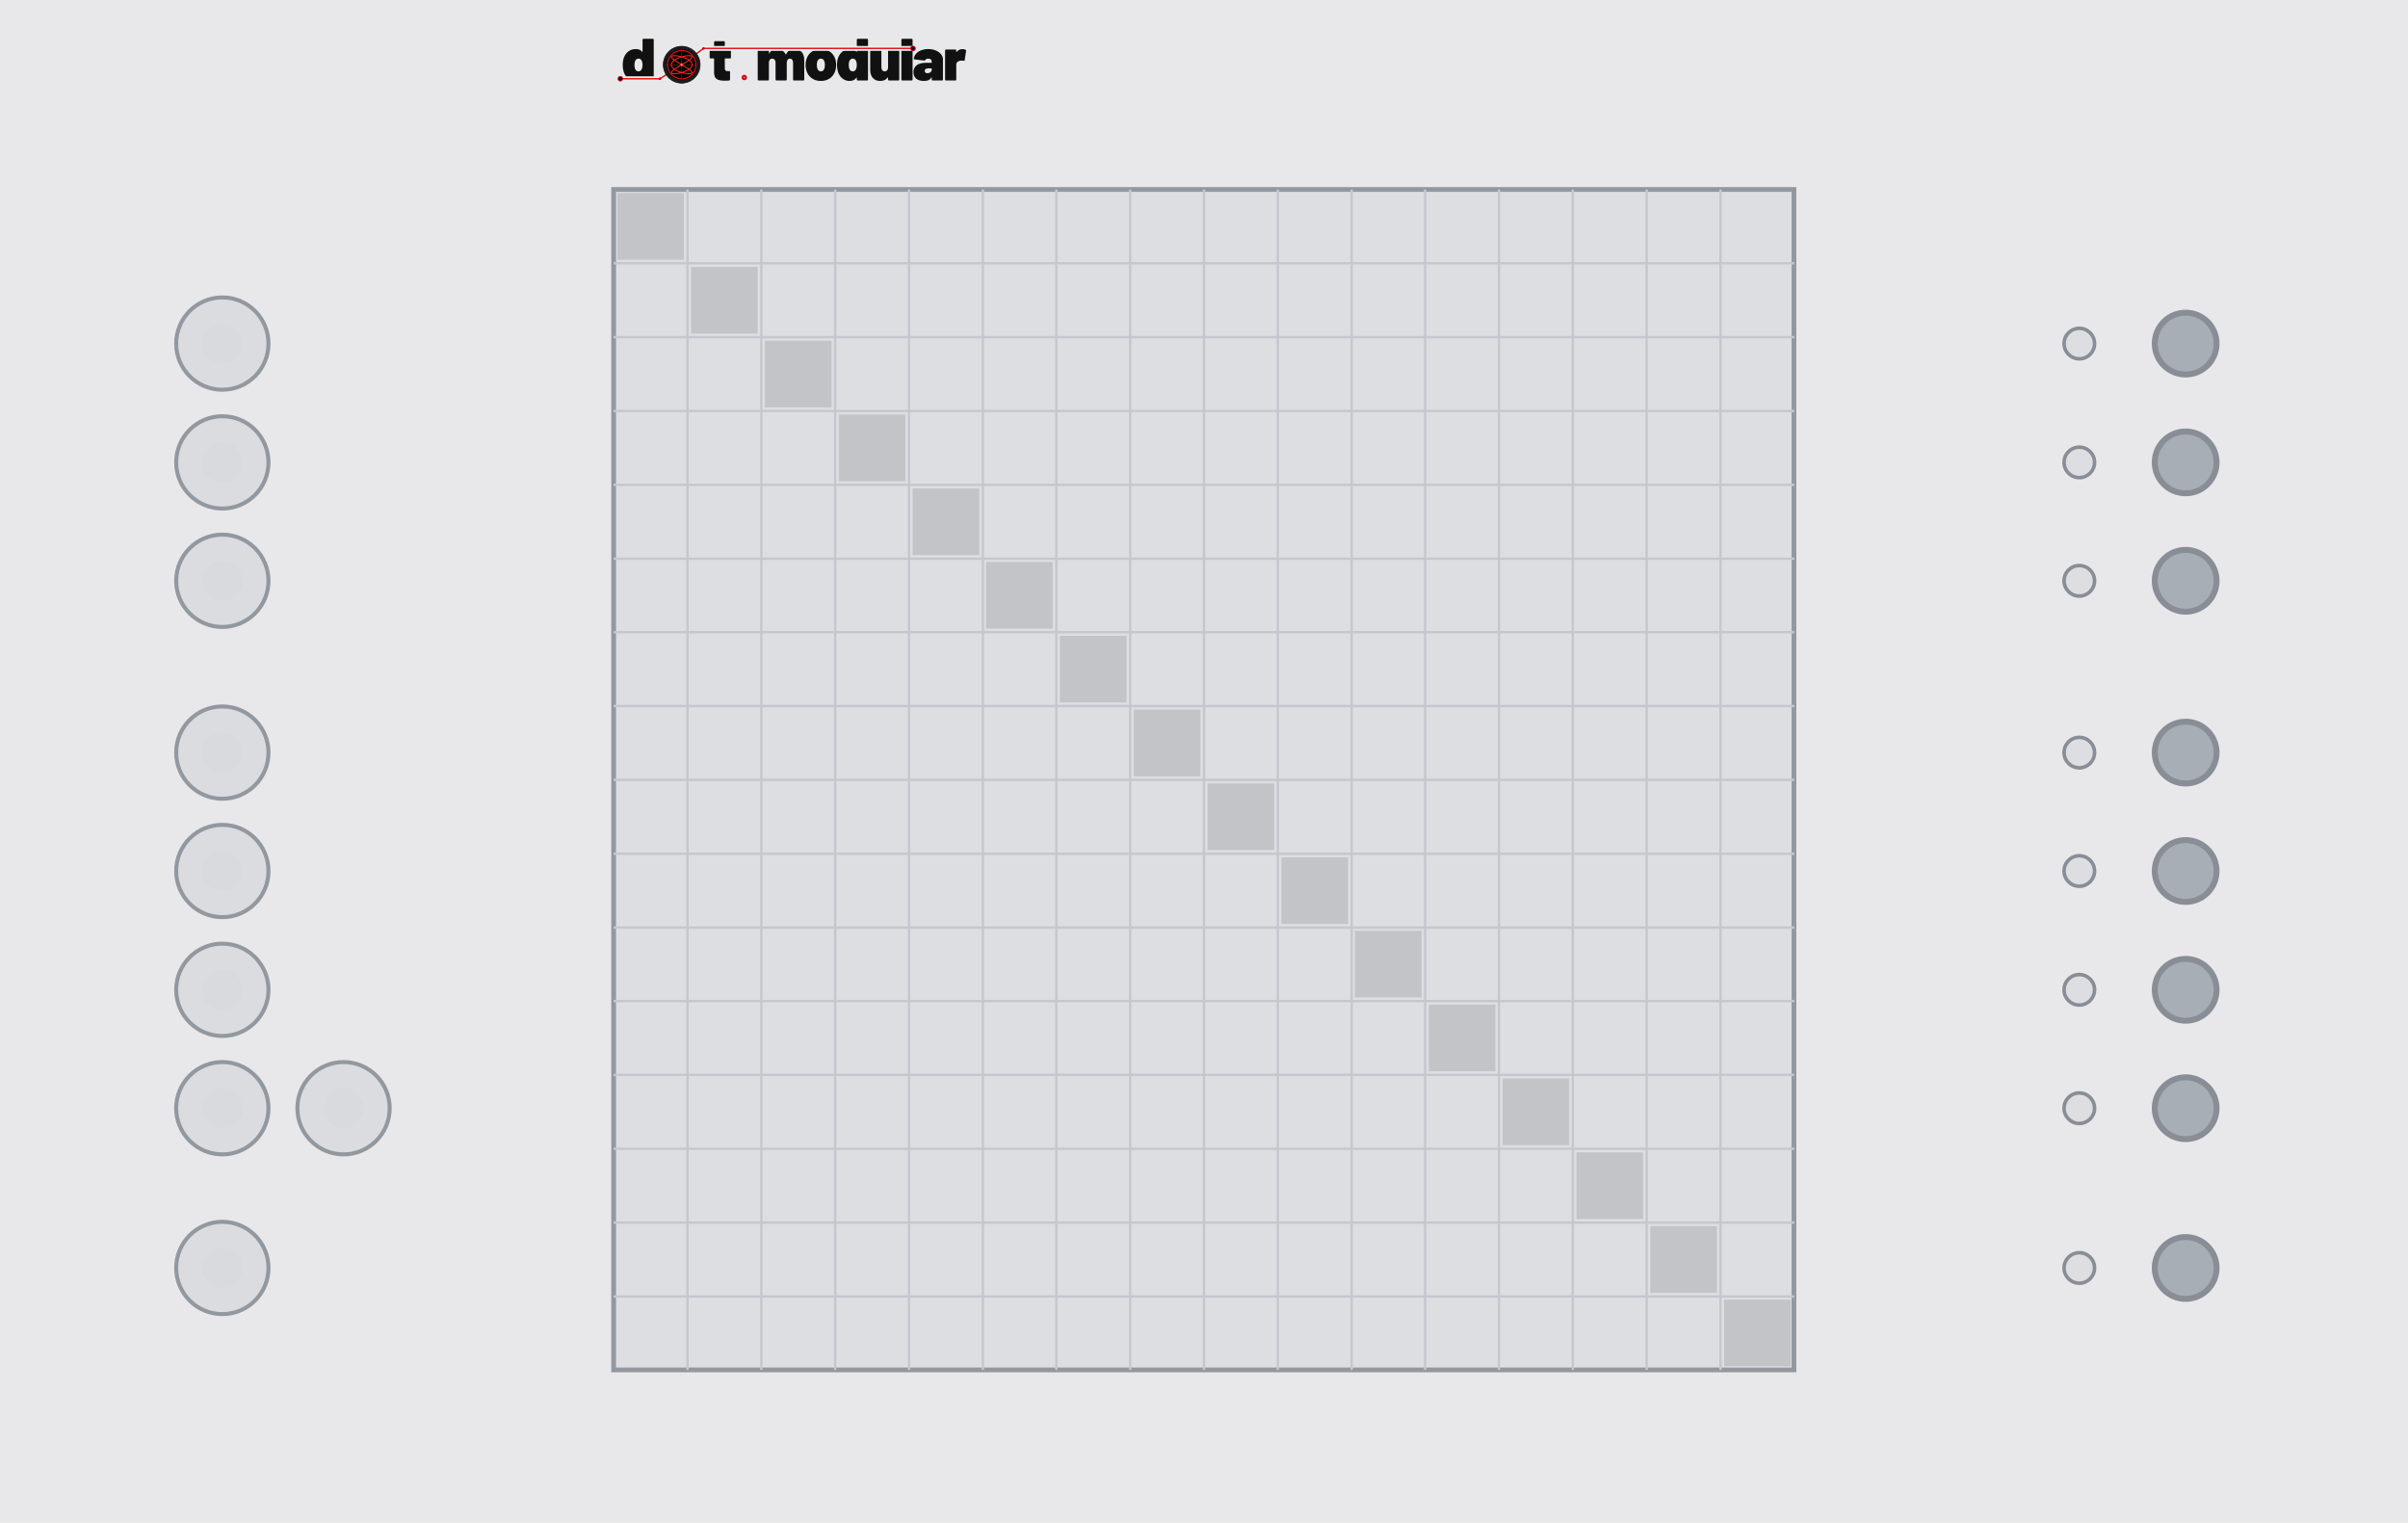
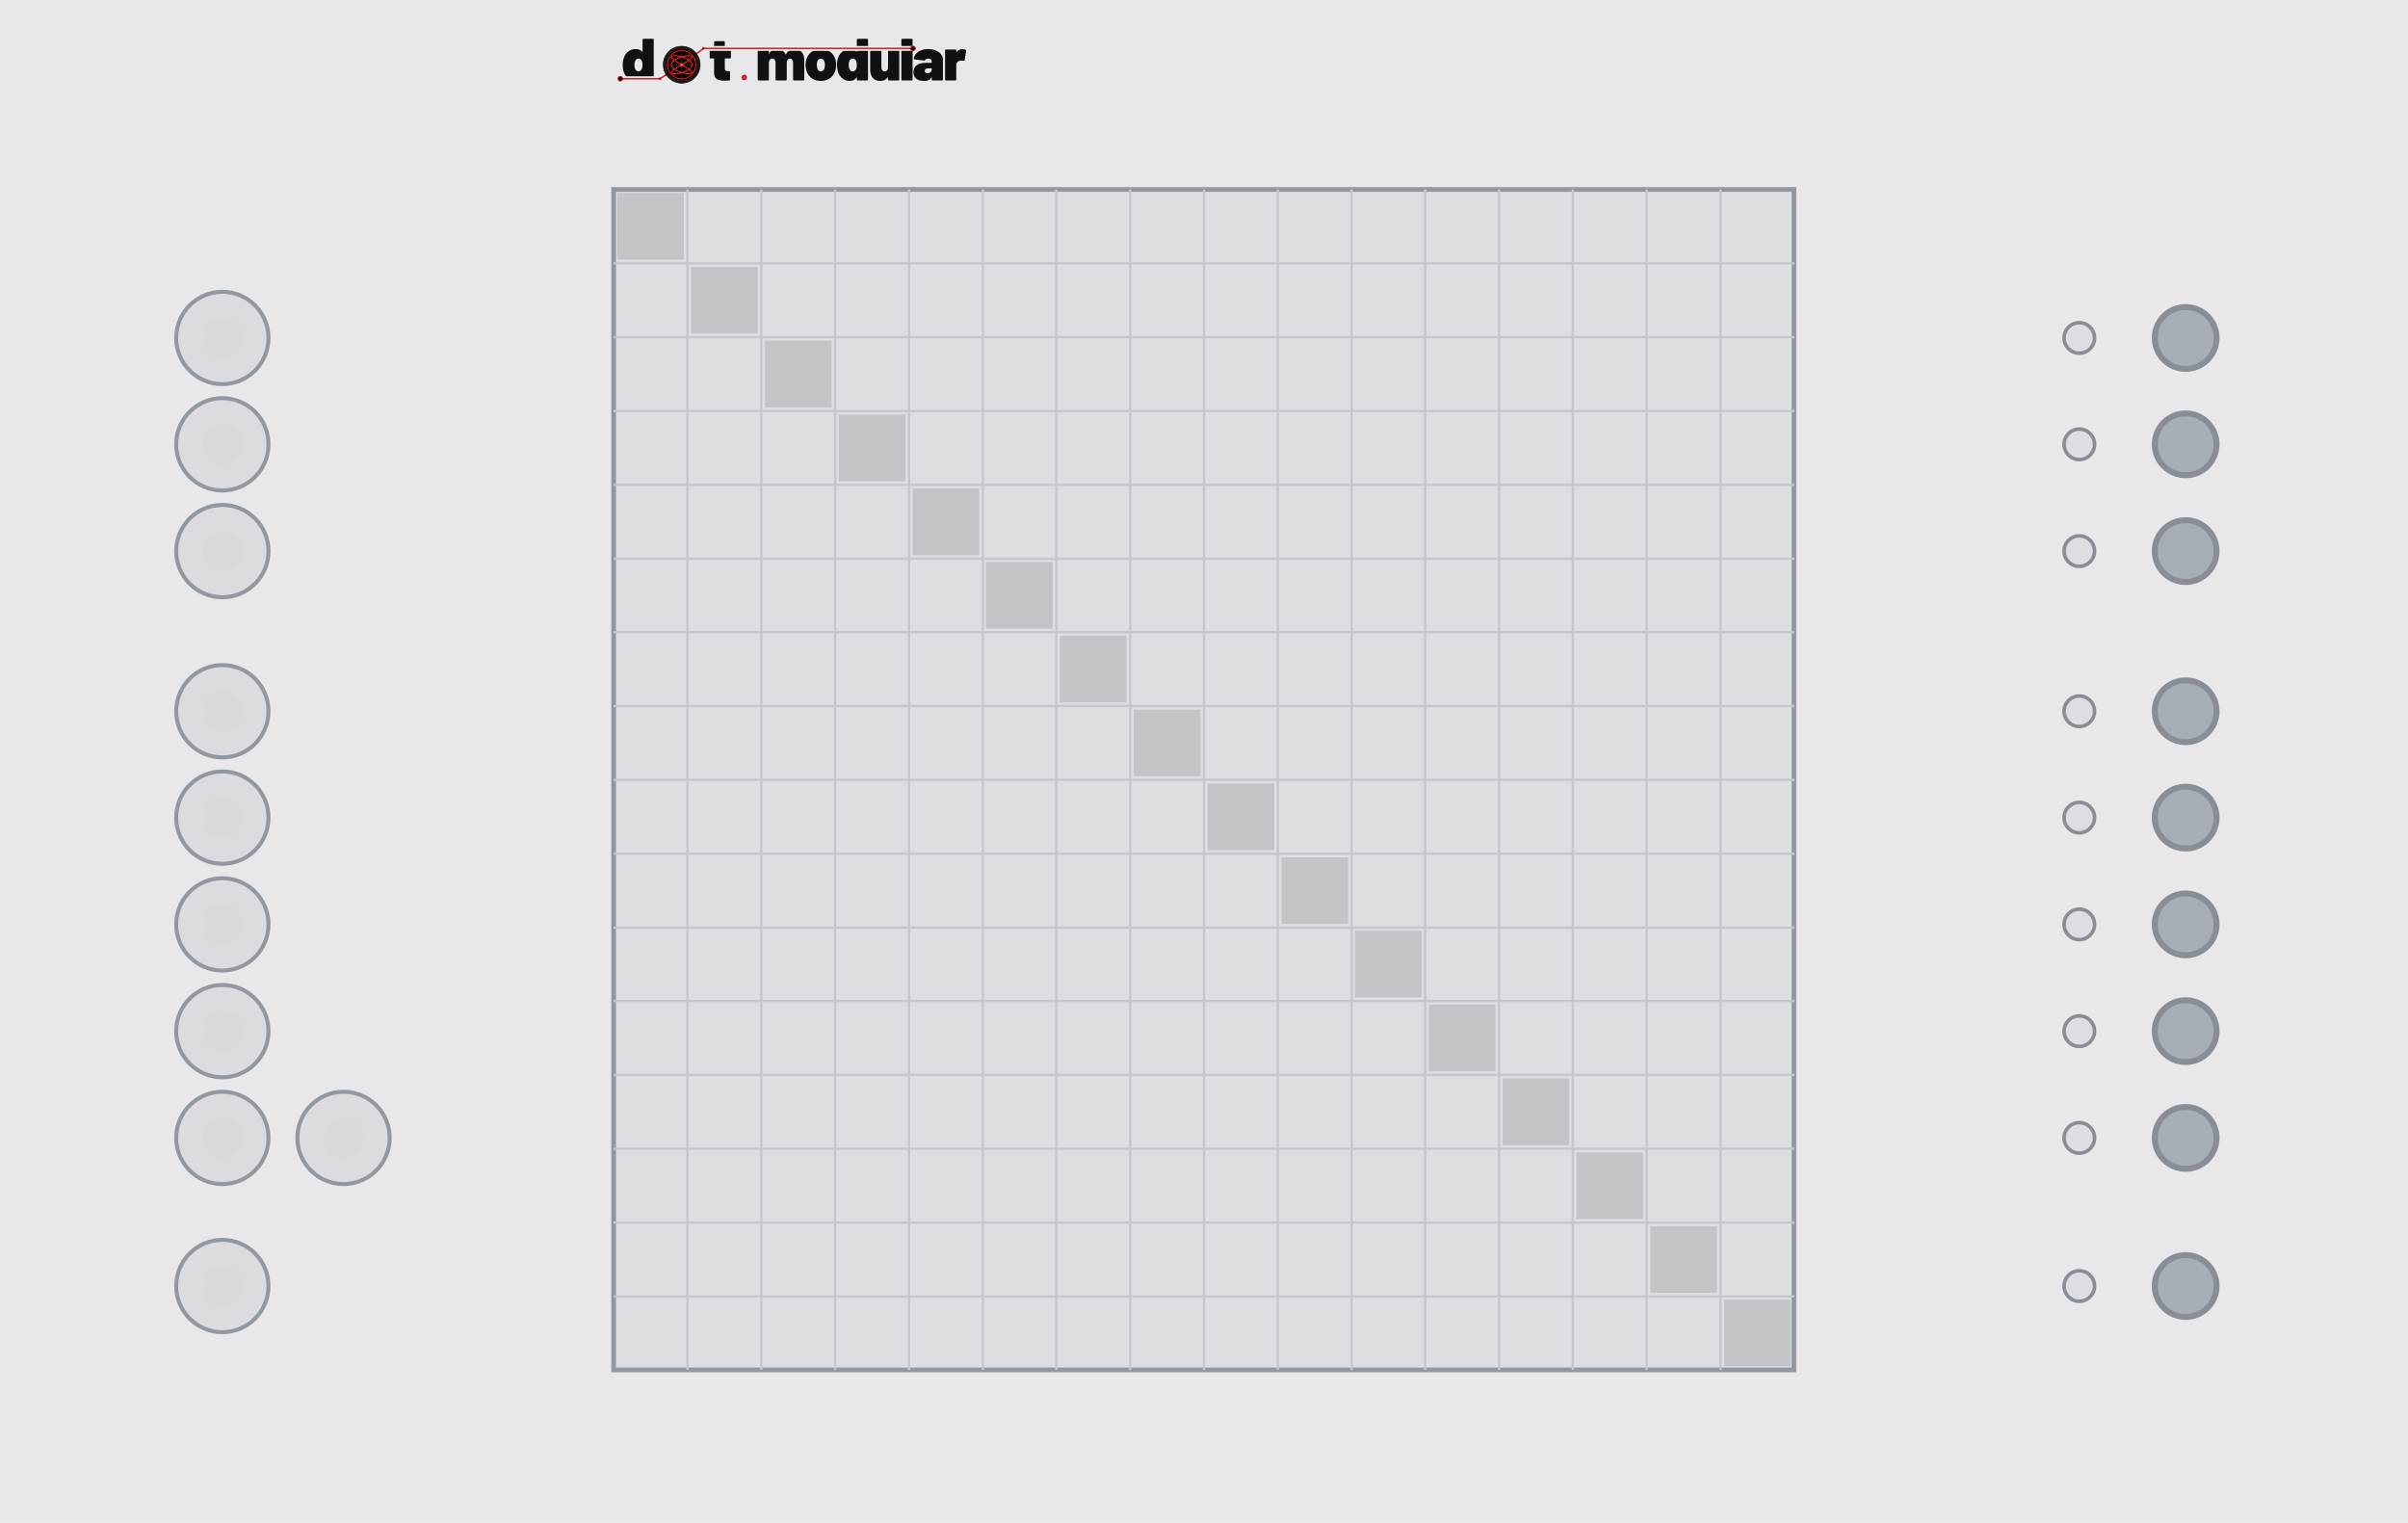
<svg xmlns="http://www.w3.org/2000/svg" width="600.0" height="379.43" viewBox="0 0 600.0 379.43">
  <rect width="600.0" height="379.4" fill="#e8e8ea" />
  <rect x="152.9" y="47.2" width="294.1" height="294.1" fill="#dcdee2" stroke="#9298a0" stroke-width="1.18" />
  <line x1="171.3" y1="47.2" x2="171.3" y2="341.3" stroke="#c4c8ce" stroke-width="0.59" />
  <line x1="152.9" y1="65.6" x2="447.1" y2="65.6" stroke="#c4c8ce" stroke-width="0.59" />
  <line x1="189.7" y1="47.2" x2="189.7" y2="341.3" stroke="#c4c8ce" stroke-width="0.59" />
  <line x1="152.9" y1="84.0" x2="447.1" y2="84.0" stroke="#c4c8ce" stroke-width="0.59" />
  <line x1="208.1" y1="47.2" x2="208.1" y2="341.3" stroke="#c4c8ce" stroke-width="0.59" />
  <line x1="152.9" y1="102.4" x2="447.1" y2="102.4" stroke="#c4c8ce" stroke-width="0.59" />
  <line x1="226.5" y1="47.2" x2="226.5" y2="341.3" stroke="#c4c8ce" stroke-width="0.59" />
  <line x1="152.9" y1="120.8" x2="447.1" y2="120.8" stroke="#c4c8ce" stroke-width="0.59" />
  <line x1="244.9" y1="47.2" x2="244.9" y2="341.3" stroke="#c4c8ce" stroke-width="0.59" />
  <line x1="152.9" y1="139.2" x2="447.1" y2="139.2" stroke="#c4c8ce" stroke-width="0.59" />
  <line x1="263.2" y1="47.2" x2="263.2" y2="341.3" stroke="#c4c8ce" stroke-width="0.59" />
  <line x1="152.9" y1="157.5" x2="447.1" y2="157.5" stroke="#c4c8ce" stroke-width="0.59" />
  <line x1="281.6" y1="47.2" x2="281.6" y2="341.3" stroke="#c4c8ce" stroke-width="0.59" />
  <line x1="152.9" y1="175.9" x2="447.1" y2="175.9" stroke="#c4c8ce" stroke-width="0.59" />
  <line x1="300.0" y1="47.2" x2="300.0" y2="341.3" stroke="#c4c8ce" stroke-width="0.59" />
  <line x1="152.9" y1="194.3" x2="447.1" y2="194.3" stroke="#c4c8ce" stroke-width="0.59" />
  <line x1="318.4" y1="47.2" x2="318.4" y2="341.3" stroke="#c4c8ce" stroke-width="0.59" />
  <line x1="152.9" y1="212.7" x2="447.1" y2="212.7" stroke="#c4c8ce" stroke-width="0.59" />
  <line x1="336.8" y1="47.2" x2="336.8" y2="341.3" stroke="#c4c8ce" stroke-width="0.59" />
  <line x1="152.9" y1="231.1" x2="447.1" y2="231.1" stroke="#c4c8ce" stroke-width="0.59" />
  <line x1="355.1" y1="47.2" x2="355.1" y2="341.3" stroke="#c4c8ce" stroke-width="0.59" />
  <line x1="152.9" y1="249.4" x2="447.1" y2="249.4" stroke="#c4c8ce" stroke-width="0.59" />
  <line x1="373.5" y1="47.2" x2="373.5" y2="341.3" stroke="#c4c8ce" stroke-width="0.59" />
  <line x1="152.9" y1="267.8" x2="447.1" y2="267.8" stroke="#c4c8ce" stroke-width="0.59" />
  <line x1="391.9" y1="47.2" x2="391.9" y2="341.3" stroke="#c4c8ce" stroke-width="0.59" />
  <line x1="152.9" y1="286.2" x2="447.1" y2="286.2" stroke="#c4c8ce" stroke-width="0.59" />
  <line x1="410.3" y1="47.2" x2="410.3" y2="341.3" stroke="#c4c8ce" stroke-width="0.59" />
  <line x1="152.9" y1="304.6" x2="447.1" y2="304.6" stroke="#c4c8ce" stroke-width="0.59" />
  <line x1="428.7" y1="47.2" x2="428.7" y2="341.3" stroke="#c4c8ce" stroke-width="0.59" />
  <line x1="152.9" y1="323.0" x2="447.1" y2="323.0" stroke="#c4c8ce" stroke-width="0.59" />
  <rect x="153.8" y="48.1" width="16.6" height="16.6" fill="#000000" opacity="0.12" />
  <rect x="172.2" y="66.5" width="16.6" height="16.6" fill="#000000" opacity="0.12" />
  <rect x="190.6" y="84.9" width="16.6" height="16.6" fill="#000000" opacity="0.12" />
  <rect x="209.0" y="103.3" width="16.6" height="16.6" fill="#000000" opacity="0.12" />
  <rect x="227.4" y="121.7" width="16.6" height="16.6" fill="#000000" opacity="0.12" />
  <rect x="245.7" y="140.0" width="16.6" height="16.6" fill="#000000" opacity="0.12" />
  <rect x="264.1" y="158.4" width="16.6" height="16.6" fill="#000000" opacity="0.12" />
  <rect x="282.5" y="176.8" width="16.6" height="16.6" fill="#000000" opacity="0.12" />
  <rect x="300.9" y="195.2" width="16.6" height="16.6" fill="#000000" opacity="0.12" />
  <rect x="319.3" y="213.6" width="16.6" height="16.6" fill="#000000" opacity="0.12" />
  <rect x="337.6" y="231.9" width="16.6" height="16.6" fill="#000000" opacity="0.12" />
  <rect x="356.0" y="250.3" width="16.6" height="16.6" fill="#000000" opacity="0.12" />
  <rect x="374.4" y="268.7" width="16.6" height="16.6" fill="#000000" opacity="0.12" />
  <rect x="392.8" y="287.1" width="16.6" height="16.6" fill="#000000" opacity="0.12" />
  <rect x="411.2" y="305.5" width="16.6" height="16.6" fill="#000000" opacity="0.12" />
  <rect x="429.6" y="323.8" width="16.6" height="16.6" fill="#000000" opacity="0.12" />
  <g transform="translate(152.95,8.86) scale(0.13482) translate(-26.00,-65.00)">
    <g transform="translate(40.00,148.00) scale(0.11,-0.11)">
      <path d="M370 700H528Q535 700 539.0 696.0Q543 692 543 685V15Q543 8 539.0 4.0Q535 0 528 0H370Q363 0 359.0 4.0Q355 8 355 15V45Q355 48 353.0 49.0Q351 50 349 47Q312 -8 233 -8Q166 -8 112.5 34.5Q59 77 37 150Q22 200 22 262Q22 334 44 390Q68 451 119.0 489.5Q170 528 241 528Q314 528 349 482Q351 480 353.0 480.5Q355 481 355 484V685Q355 692 359.0 696.0Q363 700 370 700ZM355 259Q355 307 339 336Q321 367 287 367Q251 367 234 334Q219 306 219 259Q219 214 234 186Q252 153 287 153Q322 153 340 187Q355 216 355 259Z" fill="#111111" />
    </g>
    <g transform="translate(201.37,148.00) scale(0.11,-0.11)">
      <path d="M358 370H275Q270 370 270 365V208Q270 158 306 158H343Q350 158 354.0 154.0Q358 150 358 143V15Q358 1 343 -1Q304 -4 268 -4Q177 -4 134.0 24.0Q91 52 90 130V365Q90 370 85 370H31Q24 370 20.0 374.0Q16 378 16 385V505Q16 512 20.0 516.0Q24 520 31 520H85Q90 520 90 525V645Q90 652 94.0 656.0Q98 660 105 660H255Q262 660 266.0 656.0Q270 652 270 645V525Q270 520 275 520H358Q365 520 369.0 516.0Q373 512 373 505V385Q373 378 369.0 374.0Q365 370 358 370Z" fill="#111111" />
    </g>
    <g transform="translate(288.27,148.00) scale(0.11,-0.11)">
      <path d="M815 341V15Q815 8 811.0 4.0Q807 0 800 0H642Q635 0 631.0 4.0Q627 8 627 15V300Q627 330 612.5 348.5Q598 367 575 367Q551 367 536.0 348.5Q521 330 521 300V15Q521 8 517.0 4.0Q513 0 506 0H348Q341 0 337.0 4.0Q333 8 333 15V300Q333 330 317.5 348.5Q302 367 277 367Q255 367 240.5 353.5Q226 340 222 317Q221 315 221 311V15Q221 8 217.0 4.0Q213 0 206 0H48Q41 0 37.0 4.0Q33 8 33 15V505Q33 512 37.0 516.0Q41 520 48 520H206Q213 520 217.0 516.0Q221 512 221 505V455Q221 451 223.0 451.0Q225 451 227 454Q265 528 355 528Q406 528 444.5 504.5Q483 481 503 437Q506 432 509 438Q529 483 564.5 505.5Q600 528 648 528Q727 528 771.0 479.0Q815 430 815 341Z" fill="#111111" />
    </g>
    <g transform="translate(377.92,148.00) scale(0.11,-0.11)">
      <path d="M32 181Q22 217 22 261Q22 310 34 350Q58 433 122.5 480.5Q187 528 280 528Q373 528 436.5 480.5Q500 433 524 352Q536 310 536 263Q536 225 528 187Q507 97 441.5 44.5Q376 -8 279 -8Q184 -8 118.5 43.0Q53 94 32 181ZM343 217Q347 236 347 262Q347 285 342 308Q327 367 279 367Q229 367 216 308Q211 291 211 262Q211 236 215 217Q230 153 279 153Q305 153 321.0 170.5Q337 188 343 217Z" fill="#111111" />
    </g>
    <g transform="translate(436.00,148.00) scale(0.11,-0.11)">
      <path d="M370 700H528Q535 700 539.0 696.0Q543 692 543 685V15Q543 8 539.0 4.0Q535 0 528 0H370Q363 0 359.0 4.0Q355 8 355 15V45Q355 48 353.0 49.0Q351 50 349 47Q312 -8 233 -8Q166 -8 112.5 34.5Q59 77 37 150Q22 200 22 262Q22 334 44 390Q68 451 119.0 489.5Q170 528 241 528Q314 528 349 482Q351 480 353.0 480.5Q355 481 355 484V685Q355 692 359.0 696.0Q363 700 370 700ZM355 259Q355 307 339 336Q321 367 287 367Q251 367 234 334Q219 306 219 259Q219 214 234 186Q252 153 287 153Q322 153 340 187Q355 216 355 259Z" fill="#111111" />
    </g>
    <g transform="translate(496.39,148.00) scale(0.11,-0.11)">
      <path d="M346 520H504Q511 520 515.0 516.0Q519 512 519 505V15Q519 8 515.0 4.0Q511 0 504 0H346Q339 0 335.0 4.0Q331 8 331 15V48Q331 51 329.0 52.0Q327 53 325 50Q284 -8 197 -8Q121 -8 76.0 41.5Q31 91 31 179V505Q31 512 35.0 516.0Q39 520 46 520H204Q211 520 215.0 516.0Q219 512 219 505V220Q219 190 234.5 171.5Q250 153 275 153Q297 153 311.5 166.5Q326 180 330 203Q331 205 331 209V505Q331 512 335.0 516.0Q339 520 346 520Z" fill="#111111" />
    </g>
    <g transform="translate(553.81,148.00) scale(0.11,-0.11)">
      <path d="M33 15V685Q33 692 37.0 696.0Q41 700 48 700H206Q213 700 217.0 696.0Q221 692 221 685V15Q221 8 217.0 4.0Q213 0 206 0H48Q41 0 37.0 4.0Q33 8 33 15Z" fill="#111111" />
    </g>
    <g transform="translate(578.45,148.00) scale(0.11,-0.11)">
      <path d="M507 355V15Q507 8 503.0 4.0Q499 0 492 0H334Q327 0 323.0 4.0Q319 8 319 15V50Q319 54 317.5 54.5Q316 55 314 52Q297 21 267.0 6.5Q237 -8 188 -8Q106 -8 59.0 29.5Q12 67 12 139Q12 215 65.5 256.0Q119 297 221 297H314Q319 297 319 302V320Q319 341 303.5 354.0Q288 367 262 367Q244 367 230.0 361.0Q216 355 210 345Q206 338 202.5 335.5Q199 333 193 334L32 354Q18 356 18 366Q22 411 54.0 448.0Q86 485 139.5 506.5Q193 528 259 528Q327 528 384.0 505.0Q441 482 474.0 442.0Q507 402 507 355ZM319 185V198Q319 203 314 203H264Q201 203 201 162Q201 144 212.5 133.0Q224 122 246 122Q278 122 298.5 139.0Q319 156 319 185Z" fill="#111111" />
    </g>
    <g transform="translate(634.55,148.00) scale(0.11,-0.11)">
      <path d="M379 514Q388 509 386 495L362 341Q361 333 356.5 331.0Q352 329 344 331Q326 335 312 335Q297 335 284 332Q258 327 239.5 310.5Q221 294 221 266V15Q221 8 217.0 4.0Q213 0 206 0H48Q41 0 37.0 4.0Q33 8 33 15V505Q33 512 37.0 516.0Q41 520 48 520H206Q213 520 217.0 516.0Q221 512 221 505V481Q221 478 223.0 477.0Q225 476 226 478Q264 527 325 527Q359 527 379 514Z" fill="#111111" />
    </g>
    <path d="M 38.0,144.8 L 111.3,144.8 L 151.4,118.8 L 191.6,88.8 L 578.9,88.8" fill="none" stroke="#f0ede8" stroke-width="9.0" stroke-linecap="round" stroke-linejoin="round" />
    <path d="M 38.0,144.8 L 111.3,144.8 L 151.4,118.8 L 191.6,88.8 L 578.9,88.8" fill="none" stroke="#d4001a" stroke-width="2.60" stroke-linecap="round" stroke-linejoin="round" />
    <path d="M 38.0,144.8 L 111.3,144.8 L 151.4,118.8 L 191.6,88.8 L 578.9,88.8" fill="none" stroke="#ff5533" stroke-width="0.88" stroke-linecap="round" stroke-linejoin="round" opacity="0.7" />
    <circle cx="38.0" cy="144.8" r="4.2" fill="#0d0d0d" stroke="#d4001a" stroke-width="1.76" />
    <circle cx="578.9" cy="88.8" r="4.2" fill="#0d0d0d" stroke="#d4001a" stroke-width="1.76" />
    <circle cx="111.3" cy="144.8" r="2.4" fill="#d4001a" />
    <circle cx="191.6" cy="88.8" r="2.4" fill="#d4001a" />
    <g transform="translate(151.430,118.850)">
      <circle r="34.100" fill="#1c1c1c" stroke="#000000" stroke-width="1.023" />
      <circle r="28.644" fill="#0a0202" />
      <g stroke="#a83020" stroke-width="0.682" opacity="0.9">
        <line x1="-28.644" y1="0" x2="28.644" y2="0" />
        <line x1="0" y1="-28.644" x2="0" y2="28.644" />
      </g>
      <g stroke="#7a2018" stroke-width="0.443" opacity="0.6">
        <line x1="-28.644" y1="-14.322" x2="28.644" y2="-14.322" />
        <line x1="-14.322" y1="-28.644" x2="-14.322" y2="28.644" />
        <line x1="-28.644" y1="14.322" x2="28.644" y2="14.322" />
        <line x1="14.322" y1="-28.644" x2="14.322" y2="28.644" />
      </g>
      <path d="M 19.10,0.00 L 19.01,1.05 L 18.76,2.09 L 18.34,3.13 L 17.76,4.16 L 17.01,5.16 L 16.12,6.15 L 15.09,7.11 L 13.92,8.05 L 12.63,8.95 L 11.22,9.82 L 9.72,10.65 L 8.13,11.44 L 6.47,12.18 L 4.75,12.87 L 2.99,13.52 L 1.20,14.11 L -0.60,14.64 L -2.39,15.12 L -4.17,15.54 L -5.90,15.89 L -7.58,16.18 L -9.20,16.41 L -10.73,16.58 L -12.17,16.68 L -13.50,16.71 L -14.71,16.68 L -15.79,16.58 L -16.73,16.41 L -17.53,16.18 L -18.16,15.89 L -18.64,15.54 L -18.95,15.12 L -19.09,14.64 L -19.06,14.11 L -18.86,13.52 L -18.50,12.87 L -17.97,12.18 L -17.28,11.44 L -16.44,10.65 L -15.45,9.82 L -14.32,8.95 L -13.07,8.05 L -11.70,7.11 L -10.23,6.15 L -8.67,5.16 L -7.03,4.16 L -5.33,3.13 L -3.58,2.09 L -1.80,1.05 L -0.00,0.00 L 1.80,-1.05 L 3.58,-2.09 L 5.33,-3.13 L 7.03,-4.16 L 8.67,-5.16 L 10.23,-6.15 L 11.70,-7.11 L 13.07,-8.05 L 14.32,-8.95 L 15.45,-9.82 L 16.44,-10.65 L 17.28,-11.44 L 17.97,-12.18 L 18.50,-12.87 L 18.86,-13.52 L 19.06,-14.11 L 19.09,-14.64 L 18.95,-15.12 L 18.64,-15.54 L 18.16,-15.89 L 17.53,-16.18 L 16.73,-16.41 L 15.79,-16.58 L 14.71,-16.68 L 13.50,-16.71 L 12.17,-16.68 L 10.73,-16.58 L 9.20,-16.41 L 7.58,-16.18 L 5.90,-15.89 L 4.17,-15.54 L 2.39,-15.12 L 0.60,-14.64 L -1.20,-14.11 L -2.99,-13.52 L -4.75,-12.87 L -6.47,-12.18 L -8.13,-11.44 L -9.72,-10.65 L -11.22,-9.82 L -12.63,-8.95 L -13.92,-8.05 L -15.09,-7.11 L -16.12,-6.15 L -17.01,-5.16 L -17.76,-4.16 L -18.34,-3.13 L -18.76,-2.09 L -19.01,-1.05 L -19.10,-0.00 L -19.01,1.05 L -18.76,2.09 L -18.34,3.13 L -17.76,4.16 L -17.01,5.16 L -16.12,6.15 L -15.09,7.11 L -13.92,8.05 L -12.63,8.95 L -11.22,9.82 L -9.72,10.65 L -8.13,11.44 L -6.47,12.18 L -4.75,12.87 L -2.99,13.52 L -1.20,14.11 L 0.60,14.64 L 2.39,15.12 L 4.17,15.54 L 5.90,15.89 L 7.58,16.18 L 9.20,16.41 L 10.73,16.58 L 12.17,16.68 L 13.50,16.71 L 14.71,16.68 L 15.79,16.58 L 16.73,16.41 L 17.53,16.18 L 18.16,15.89 L 18.64,15.54 L 18.95,15.12 L 19.09,14.64 L 19.06,14.11 L 18.86,13.52 L 18.50,12.87 L 17.97,12.18 L 17.28,11.44 L 16.44,10.65 L 15.45,9.82 L 14.32,8.95 L 13.07,8.05 L 11.70,7.11 L 10.23,6.15 L 8.67,5.16 L 7.03,4.16 L 5.33,3.13 L 3.58,2.09 L 1.80,1.05 L 0.00,0.00 L -1.80,-1.05 L -3.58,-2.09 L -5.33,-3.13 L -7.03,-4.16 L -8.67,-5.16 L -10.23,-6.15 L -11.70,-7.11 L -13.07,-8.05 L -14.32,-8.95 L -15.45,-9.82 L -16.44,-10.65 L -17.28,-11.44 L -17.97,-12.18 L -18.50,-12.87 L -18.86,-13.52 L -19.06,-14.11 L -19.09,-14.64 L -18.95,-15.12 L -18.64,-15.54 L -18.16,-15.89 L -17.53,-16.18 L -16.73,-16.41 L -15.79,-16.58 L -14.71,-16.68 L -13.50,-16.71 L -12.17,-16.68 L -10.73,-16.58 L -9.20,-16.41 L -7.58,-16.18 L -5.90,-15.89 L -4.17,-15.54 L -2.39,-15.12 L -0.60,-14.64 L 1.20,-14.11 L 2.99,-13.52 L 4.75,-12.87 L 6.47,-12.18 L 8.13,-11.44 L 9.72,-10.65 L 11.22,-9.82 L 12.63,-8.95 L 13.92,-8.05 L 15.09,-7.11 L 16.12,-6.15 L 17.01,-5.16 L 17.76,-4.16 L 18.34,-3.13 L 18.76,-2.09 L 19.01,-1.05 L 19.10,-0.00 Z" fill="none" stroke="#ff2a1a" stroke-width="1.705" stroke-linejoin="round" />
      <circle r="26.257" fill="none" stroke="#d4001a" stroke-width="1.876" />
      <circle r="26.257" fill="none" stroke="#ff5533" stroke-width="0.614" opacity="0.7" />
      <circle r="2.899" fill="#ff3322" />
      <circle r="1.364" fill="#ffccbb" />
    </g>
    <circle cx="267.1" cy="142.5" r="5.0" fill="#d4001a" />
    <circle cx="267.1" cy="142.5" r="2.0" fill="#ff5544" />
  </g>
-   <circle cx="55.4" cy="85.6" r="11.5" fill="#dadce0" stroke="#9298a0" stroke-width="1" />
-   <circle cx="55.4" cy="85.6" r="5.0" fill="#d8dade" />
-   <circle cx="544.6" cy="85.6" r="7.7" fill="#a8aeb6" stroke="#888d96" stroke-width="1.48" />
-   <circle cx="518.1" cy="85.6" r="3.8" fill="#dcdee2" stroke="#888d96" stroke-width="0.89" />
-   <circle cx="55.4" cy="115.2" r="11.5" fill="#dadce0" stroke="#9298a0" stroke-width="1" />
-   <circle cx="55.4" cy="115.2" r="5.0" fill="#d8dade" />
-   <circle cx="544.6" cy="115.2" r="7.7" fill="#a8aeb6" stroke="#888d96" stroke-width="1.48" />
-   <circle cx="518.1" cy="115.2" r="3.8" fill="#dcdee2" stroke="#888d96" stroke-width="0.89" />
-   <circle cx="55.4" cy="144.7" r="11.5" fill="#dadce0" stroke="#9298a0" stroke-width="1" />
-   <circle cx="55.4" cy="144.7" r="5.0" fill="#d8dade" />
-   <circle cx="544.6" cy="144.7" r="7.7" fill="#a8aeb6" stroke="#888d96" stroke-width="1.48" />
-   <circle cx="518.1" cy="144.7" r="3.8" fill="#dcdee2" stroke="#888d96" stroke-width="0.89" />
-   <circle cx="55.4" cy="187.5" r="11.5" fill="#dadce0" stroke="#9298a0" stroke-width="1" />
-   <circle cx="55.4" cy="187.5" r="5.0" fill="#d8dade" />
-   <circle cx="544.6" cy="187.5" r="7.7" fill="#a8aeb6" stroke="#888d96" stroke-width="1.48" />
-   <circle cx="518.1" cy="187.5" r="3.8" fill="#dcdee2" stroke="#888d96" stroke-width="0.89" />
-   <circle cx="55.4" cy="217.0" r="11.5" fill="#dadce0" stroke="#9298a0" stroke-width="1" />
-   <circle cx="55.4" cy="217.0" r="5.0" fill="#d8dade" />
-   <circle cx="544.6" cy="217.0" r="7.7" fill="#a8aeb6" stroke="#888d96" stroke-width="1.48" />
-   <circle cx="518.1" cy="217.0" r="3.8" fill="#dcdee2" stroke="#888d96" stroke-width="0.89" />
-   <circle cx="55.4" cy="246.6" r="11.5" fill="#dadce0" stroke="#9298a0" stroke-width="1" />
-   <circle cx="55.4" cy="246.6" r="5.0" fill="#d8dade" />
-   <circle cx="544.6" cy="246.6" r="7.7" fill="#a8aeb6" stroke="#888d96" stroke-width="1.48" />
-   <circle cx="518.1" cy="246.6" r="3.8" fill="#dcdee2" stroke="#888d96" stroke-width="0.89" />
-   <circle cx="55.4" cy="276.1" r="11.5" fill="#dadce0" stroke="#9298a0" stroke-width="1" />
-   <circle cx="55.4" cy="276.1" r="5.0" fill="#d8dade" />
-   <circle cx="85.6" cy="276.1" r="11.5" fill="#dadce0" stroke="#9298a0" stroke-width="1" />
-   <circle cx="85.6" cy="276.1" r="5.0" fill="#d8dade" />
-   <circle cx="544.6" cy="276.1" r="7.7" fill="#a8aeb6" stroke="#888d96" stroke-width="1.48" />
-   <circle cx="518.1" cy="276.1" r="3.8" fill="#dcdee2" stroke="#888d96" stroke-width="0.89" />
-   <circle cx="55.4" cy="315.9" r="11.5" fill="#dadce0" stroke="#9298a0" stroke-width="1" />
-   <circle cx="55.4" cy="315.9" r="5.0" fill="#d8dade" />
-   <circle cx="544.6" cy="315.9" r="7.7" fill="#a8aeb6" stroke="#888d96" stroke-width="1.48" />
-   <circle cx="518.1" cy="315.9" r="3.8" fill="#dcdee2" stroke="#888d96" stroke-width="0.89" />
+   <circle cx="55.4" cy="84.2" r="11.5" fill="#dadce0" stroke="#9298a0" stroke-width="1" />
+   <circle cx="55.4" cy="84.2" r="5.0" fill="#d8dade" />
+   <circle cx="544.6" cy="84.2" r="7.7" fill="#a8aeb6" stroke="#888d96" stroke-width="1.48" />
+   <circle cx="518.1" cy="84.2" r="3.8" fill="#dcdee2" stroke="#888d96" stroke-width="0.89" />
+   <circle cx="55.4" cy="110.7" r="11.5" fill="#dadce0" stroke="#9298a0" stroke-width="1" />
+   <circle cx="55.4" cy="110.7" r="5.0" fill="#d8dade" />
+   <circle cx="544.6" cy="110.7" r="7.7" fill="#a8aeb6" stroke="#888d96" stroke-width="1.48" />
+   <circle cx="518.1" cy="110.7" r="3.8" fill="#dcdee2" stroke="#888d96" stroke-width="0.89" />
+   <circle cx="55.4" cy="137.3" r="11.5" fill="#dadce0" stroke="#9298a0" stroke-width="1" />
+   <circle cx="55.4" cy="137.3" r="5.0" fill="#d8dade" />
+   <circle cx="544.6" cy="137.3" r="7.7" fill="#a8aeb6" stroke="#888d96" stroke-width="1.48" />
+   <circle cx="518.1" cy="137.3" r="3.8" fill="#dcdee2" stroke="#888d96" stroke-width="0.89" />
+   <circle cx="55.4" cy="177.2" r="11.5" fill="#dadce0" stroke="#9298a0" stroke-width="1" />
+   <circle cx="55.4" cy="177.2" r="5.0" fill="#d8dade" />
+   <circle cx="544.6" cy="177.2" r="7.7" fill="#a8aeb6" stroke="#888d96" stroke-width="1.48" />
+   <circle cx="518.1" cy="177.2" r="3.8" fill="#dcdee2" stroke="#888d96" stroke-width="0.89" />
+   <circle cx="55.4" cy="203.7" r="11.5" fill="#dadce0" stroke="#9298a0" stroke-width="1" />
+   <circle cx="55.4" cy="203.7" r="5.0" fill="#d8dade" />
+   <circle cx="544.6" cy="203.7" r="7.7" fill="#a8aeb6" stroke="#888d96" stroke-width="1.48" />
+   <circle cx="518.1" cy="203.7" r="3.8" fill="#dcdee2" stroke="#888d96" stroke-width="0.89" />
+   <circle cx="55.4" cy="230.3" r="11.5" fill="#dadce0" stroke="#9298a0" stroke-width="1" />
+   <circle cx="55.4" cy="230.3" r="5.0" fill="#d8dade" />
+   <circle cx="544.6" cy="230.3" r="7.7" fill="#a8aeb6" stroke="#888d96" stroke-width="1.48" />
+   <circle cx="518.1" cy="230.3" r="3.8" fill="#dcdee2" stroke="#888d96" stroke-width="0.89" />
+   <circle cx="55.4" cy="256.9" r="11.5" fill="#dadce0" stroke="#9298a0" stroke-width="1" />
+   <circle cx="55.4" cy="256.9" r="5.0" fill="#d8dade" />
+   <circle cx="544.6" cy="256.9" r="7.7" fill="#a8aeb6" stroke="#888d96" stroke-width="1.48" />
+   <circle cx="518.1" cy="256.9" r="3.8" fill="#dcdee2" stroke="#888d96" stroke-width="0.89" />
+   <circle cx="55.4" cy="283.5" r="11.5" fill="#dadce0" stroke="#9298a0" stroke-width="1" />
+   <circle cx="55.4" cy="283.5" r="5.0" fill="#d8dade" />
+   <circle cx="85.6" cy="283.5" r="11.5" fill="#dadce0" stroke="#9298a0" stroke-width="1" />
+   <circle cx="85.6" cy="283.5" r="5.0" fill="#d8dade" />
+   <circle cx="544.6" cy="283.5" r="7.7" fill="#a8aeb6" stroke="#888d96" stroke-width="1.48" />
+   <circle cx="518.1" cy="283.5" r="3.8" fill="#dcdee2" stroke="#888d96" stroke-width="0.89" />
+   <circle cx="55.4" cy="320.4" r="11.5" fill="#dadce0" stroke="#9298a0" stroke-width="1" />
+   <circle cx="55.4" cy="320.4" r="5.0" fill="#d8dade" />
+   <circle cx="544.6" cy="320.4" r="7.7" fill="#a8aeb6" stroke="#888d96" stroke-width="1.48" />
+   <circle cx="518.1" cy="320.4" r="3.8" fill="#dcdee2" stroke="#888d96" stroke-width="0.89" />
  <g id="components">
-     <circle id="input_trig_rotate" cx="55.36" cy="85.63" r="1" fill="none" stroke="none" />
-     <circle id="param_btn_rotate" cx="544.64" cy="85.63" r="1" fill="none" stroke="none" />
-     <circle id="light_pending_rotate" cx="518.06" cy="85.63" r="1" fill="none" stroke="none" />
-     <circle id="input_trig_reflect" cx="55.36" cy="115.16" r="1" fill="none" stroke="none" />
-     <circle id="param_btn_reflect" cx="544.64" cy="115.16" r="1" fill="none" stroke="none" />
-     <circle id="light_pending_reflect" cx="518.06" cy="115.16" r="1" fill="none" stroke="none" />
-     <circle id="input_trig_invert" cx="55.36" cy="144.69" r="1" fill="none" stroke="none" />
-     <circle id="param_btn_invert" cx="544.64" cy="144.69" r="1" fill="none" stroke="none" />
-     <circle id="light_pending_invert" cx="518.06" cy="144.69" r="1" fill="none" stroke="none" />
-     <circle id="input_trig_collapse" cx="55.36" cy="187.50" r="1" fill="none" stroke="none" />
-     <circle id="param_btn_collapse" cx="544.64" cy="187.50" r="1" fill="none" stroke="none" />
-     <circle id="light_pending_collapse" cx="518.06" cy="187.50" r="1" fill="none" stroke="none" />
-     <circle id="input_trig_collapseall" cx="55.36" cy="217.03" r="1" fill="none" stroke="none" />
-     <circle id="param_btn_collapseall" cx="544.64" cy="217.03" r="1" fill="none" stroke="none" />
-     <circle id="light_pending_collapseall" cx="518.06" cy="217.03" r="1" fill="none" stroke="none" />
-     <circle id="input_trig_expand" cx="55.36" cy="246.56" r="1" fill="none" stroke="none" />
-     <circle id="param_btn_expand" cx="544.64" cy="246.56" r="1" fill="none" stroke="none" />
-     <circle id="light_pending_expand" cx="518.06" cy="246.56" r="1" fill="none" stroke="none" />
-     <circle id="input_trig_random" cx="55.36" cy="276.08" r="1" fill="none" stroke="none" />
-     <circle id="input_back_random" cx="85.63" cy="276.08" r="1" fill="none" stroke="none" />
-     <circle id="param_btn_random" cx="544.64" cy="276.08" r="1" fill="none" stroke="none" />
-     <circle id="light_pending_random" cx="518.06" cy="276.08" r="1" fill="none" stroke="none" />
-     <circle id="input_trig_truerev" cx="55.36" cy="315.94" r="1" fill="none" stroke="none" />
-     <circle id="param_btn_truerev" cx="544.64" cy="315.94" r="1" fill="none" stroke="none" />
-     <circle id="light_pending_truerev" cx="518.06" cy="315.94" r="1" fill="none" stroke="none" />
+     <circle id="input_trig_rotate" cx="55.36" cy="84.15" r="1" fill="none" stroke="none" />
+     <circle id="param_btn_rotate" cx="544.64" cy="84.15" r="1" fill="none" stroke="none" />
+     <circle id="light_pending_rotate" cx="518.06" cy="84.15" r="1" fill="none" stroke="none" />
+     <circle id="input_trig_reflect" cx="55.36" cy="110.73" r="1" fill="none" stroke="none" />
+     <circle id="param_btn_reflect" cx="544.64" cy="110.73" r="1" fill="none" stroke="none" />
+     <circle id="light_pending_reflect" cx="518.06" cy="110.73" r="1" fill="none" stroke="none" />
+     <circle id="input_trig_invert" cx="55.36" cy="137.30" r="1" fill="none" stroke="none" />
+     <circle id="param_btn_invert" cx="544.64" cy="137.30" r="1" fill="none" stroke="none" />
+     <circle id="light_pending_invert" cx="518.06" cy="137.30" r="1" fill="none" stroke="none" />
+     <circle id="input_trig_collapse" cx="55.36" cy="177.17" r="1" fill="none" stroke="none" />
+     <circle id="param_btn_collapse" cx="544.64" cy="177.17" r="1" fill="none" stroke="none" />
+     <circle id="light_pending_collapse" cx="518.06" cy="177.17" r="1" fill="none" stroke="none" />
+     <circle id="input_trig_collapseall" cx="55.36" cy="203.74" r="1" fill="none" stroke="none" />
+     <circle id="param_btn_collapseall" cx="544.64" cy="203.74" r="1" fill="none" stroke="none" />
+     <circle id="light_pending_collapseall" cx="518.06" cy="203.74" r="1" fill="none" stroke="none" />
+     <circle id="input_trig_declutter" cx="55.36" cy="230.31" r="1" fill="none" stroke="none" />
+     <circle id="param_btn_declutter" cx="544.64" cy="230.31" r="1" fill="none" stroke="none" />
+     <circle id="light_pending_declutter" cx="518.06" cy="230.31" r="1" fill="none" stroke="none" />
+     <circle id="input_trig_expand" cx="55.36" cy="256.89" r="1" fill="none" stroke="none" />
+     <circle id="param_btn_expand" cx="544.64" cy="256.89" r="1" fill="none" stroke="none" />
+     <circle id="light_pending_expand" cx="518.06" cy="256.89" r="1" fill="none" stroke="none" />
+     <circle id="input_trig_random" cx="55.36" cy="283.46" r="1" fill="none" stroke="none" />
+     <circle id="input_back_random" cx="85.63" cy="283.46" r="1" fill="none" stroke="none" />
+     <circle id="param_btn_random" cx="544.64" cy="283.46" r="1" fill="none" stroke="none" />
+     <circle id="light_pending_random" cx="518.06" cy="283.46" r="1" fill="none" stroke="none" />
+     <circle id="input_trig_truerev" cx="55.36" cy="320.37" r="1" fill="none" stroke="none" />
+     <circle id="param_btn_truerev" cx="544.64" cy="320.37" r="1" fill="none" stroke="none" />
+     <circle id="light_pending_truerev" cx="518.06" cy="320.37" r="1" fill="none" stroke="none" />
  </g>
</svg>
